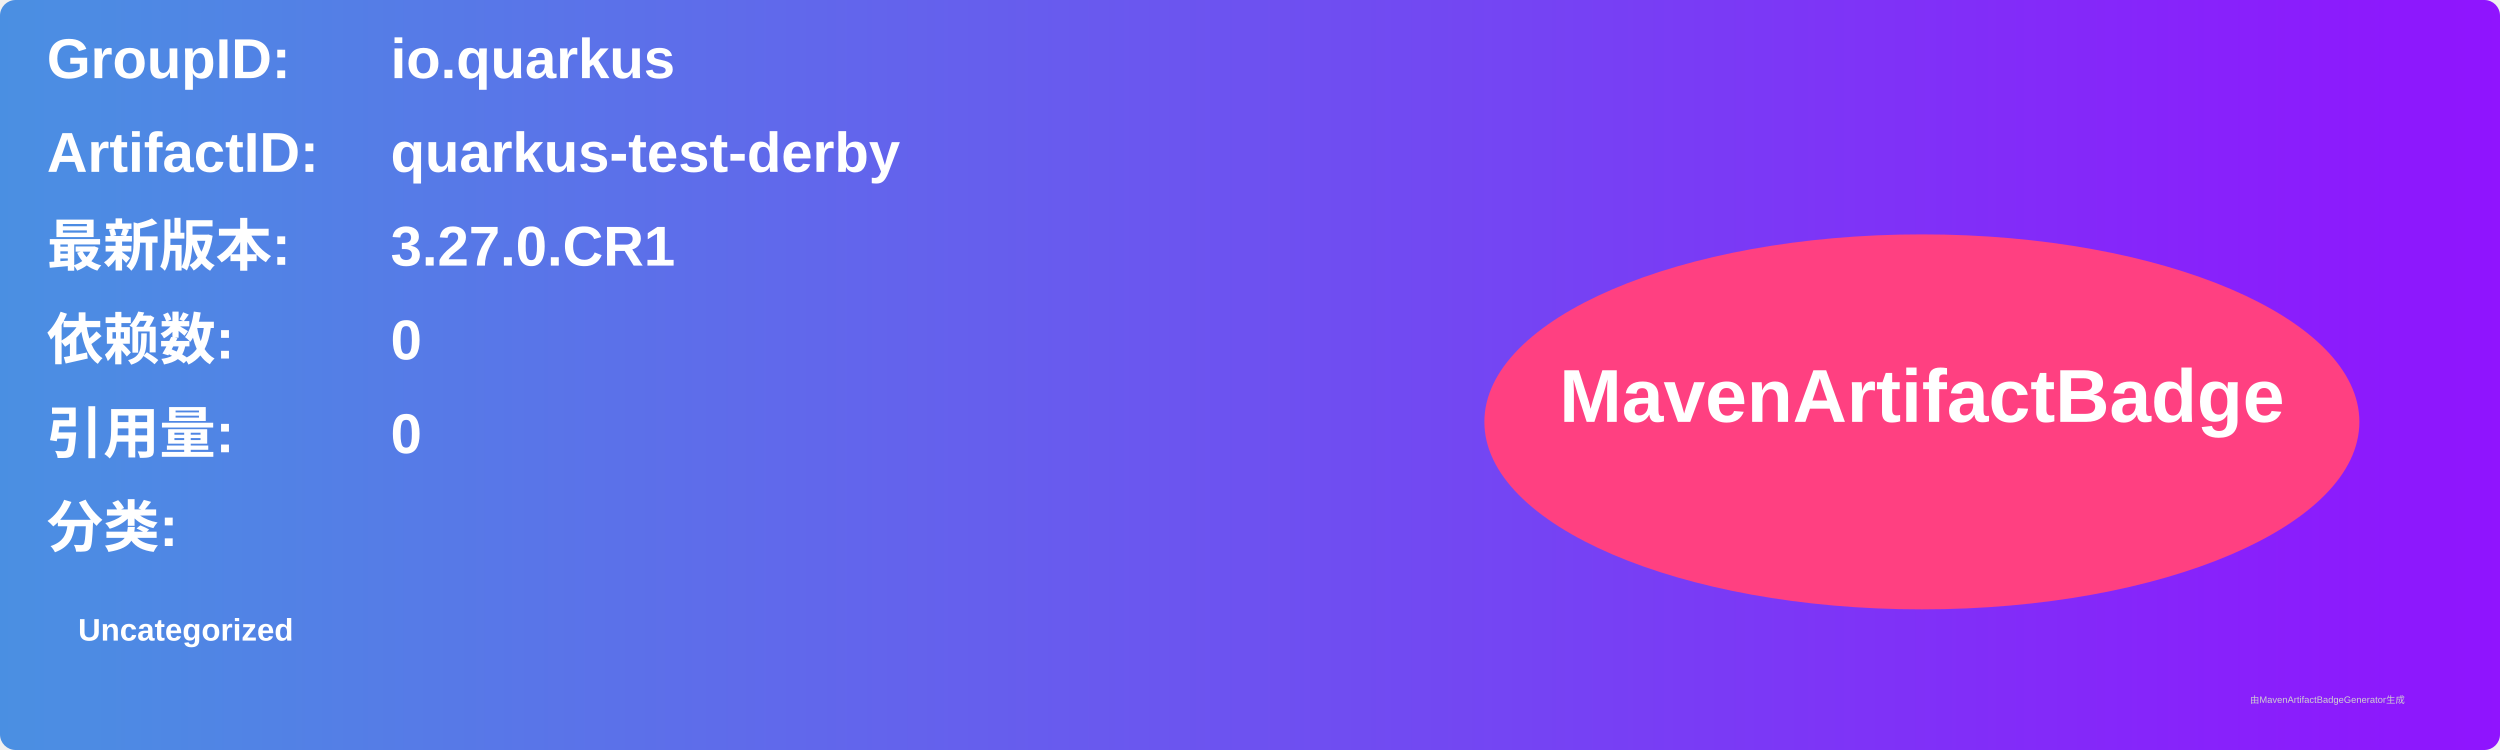
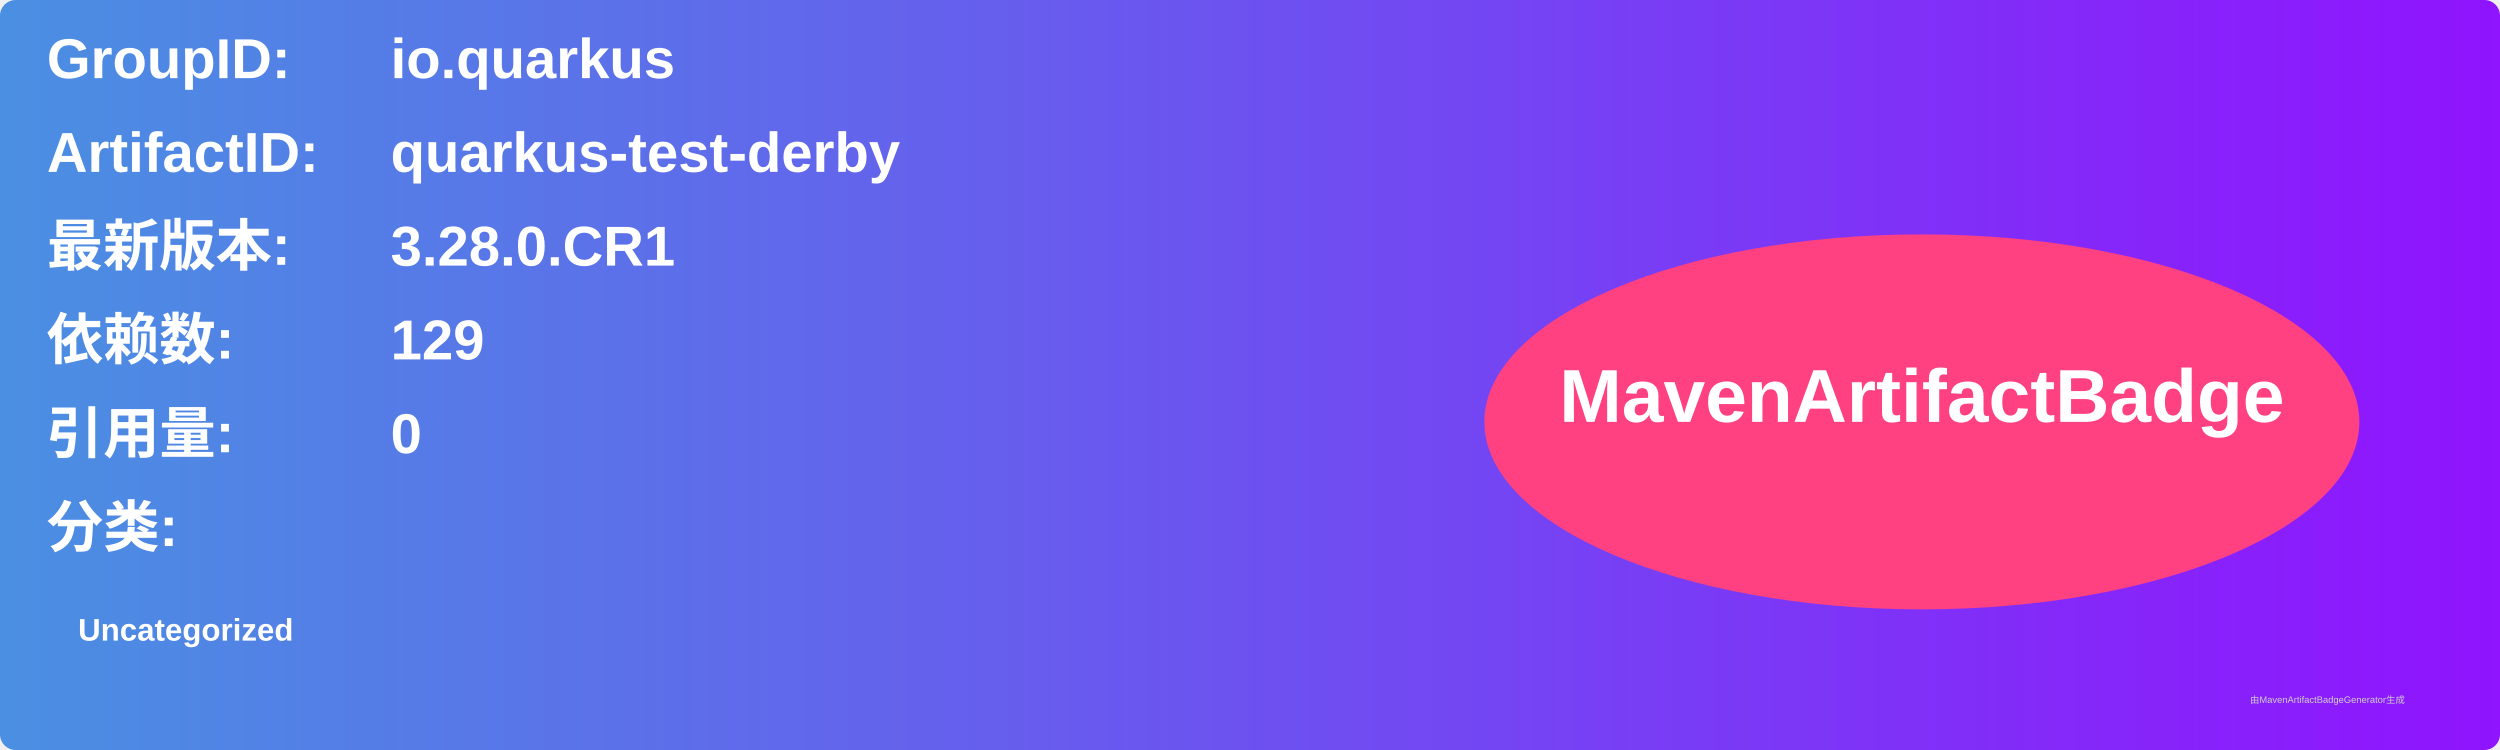
<svg xmlns="http://www.w3.org/2000/svg" width="800" height="240" viewBox="0 0 800 240">
  <linearGradient id="grad" x1="0%" y1="0%" x2="100%" y2="0%">
    <stop offset="0%" stop-color="#4a90e2" />
    <stop offset="100%" stop-color="#9013fe" />
  </linearGradient>
  <rect width="100%" height="100%" rx="5" ry="5" fill="url(#grad)" />
  <g transform="translate(15, 15)">
    <text x="0" y="10" font-family="Arial" font-size="18" fill="white" font-weight="bold" width="260">GroupID:</text>
    <text x="110" y="10" font-family="Arial" font-size="18" fill="white" font-weight="bold" width="460">io.quarkus</text>
    <text x="0" y="40" font-family="Arial" font-size="18" fill="white" font-weight="bold" width="260">ArtifactID:</text>
    <text x="110" y="40" font-family="Arial" font-size="18" fill="white" font-weight="bold" width="460">quarkus-test-derby</text>
    <text x="0" y="70" font-family="Arial" font-size="18" fill="white" font-weight="bold">最新版本:</text>
    <text x="110" y="70" font-family="Arial" font-size="18" fill="white" font-weight="bold">
-       <tspan font-weight="bold">3.27.0.CR1</tspan>
+       <tspan font-weight="bold">3.28.0.CR1</tspan>
    </text>
    <text x="0" y="100" font-family="Arial" font-size="18" fill="white" font-weight="bold">依赖数: </text>
    <text x="110" y="100" font-family="Arial" font-size="18" fill="white">
-       <tspan font-weight="bold">0</tspan>
+       <tspan font-weight="bold">129</tspan>
    </text>
    <text x="0" y="130" font-family="Arial" font-size="18" fill="white" font-weight="bold">引用量: </text>
    <text x="110" y="130" font-family="Arial" font-size="18" fill="white">
      <tspan font-weight="bold">0</tspan>
    </text>
    <text x="0" y="160" font-family="Arial" font-size="18" fill="white" font-weight="bold">分类:</text>
    <text x="10" y="190" font-family="Arial" font-size="10" fill="white">
      <tspan font-weight="bold">Uncategorized</tspan>
    </text>
    <ellipse cx="600" cy="120" rx="140" ry="60" fill="#ff4081" />
    <text x="600" y="120" text-anchor="middle" font-family="Arial" font-size="24" fill="white" font-weight="bold">MavenArtifactBadge</text>
  </g>
  <text x="720" y="225" font-family="Arial" font-size="3" fill="#d0d0d0">由MavenArtifactBadgeGenerator生成</text>
</svg>
